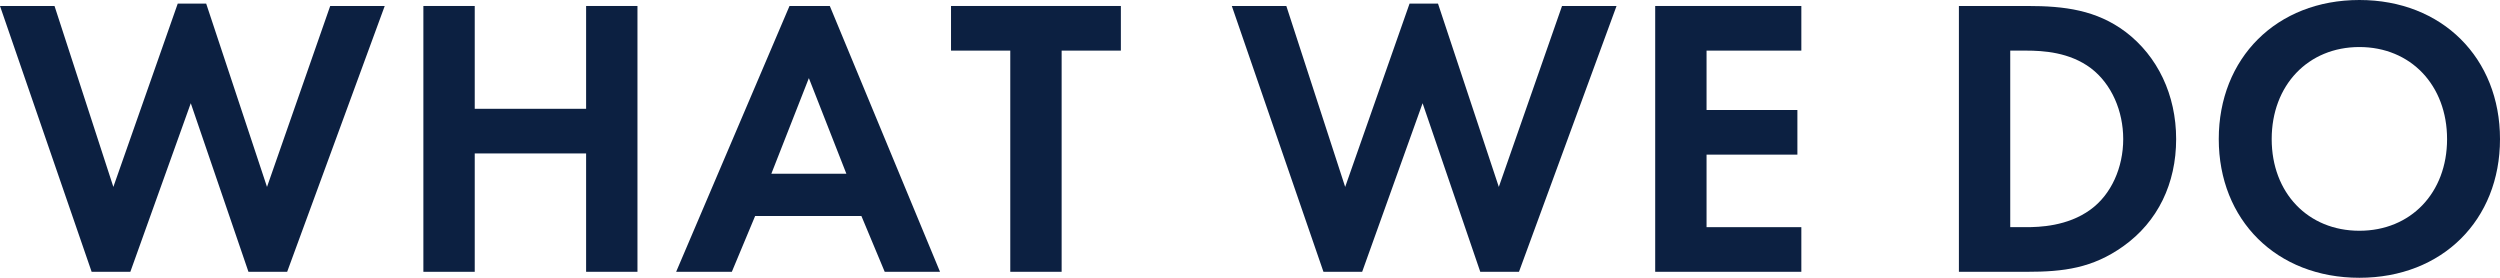
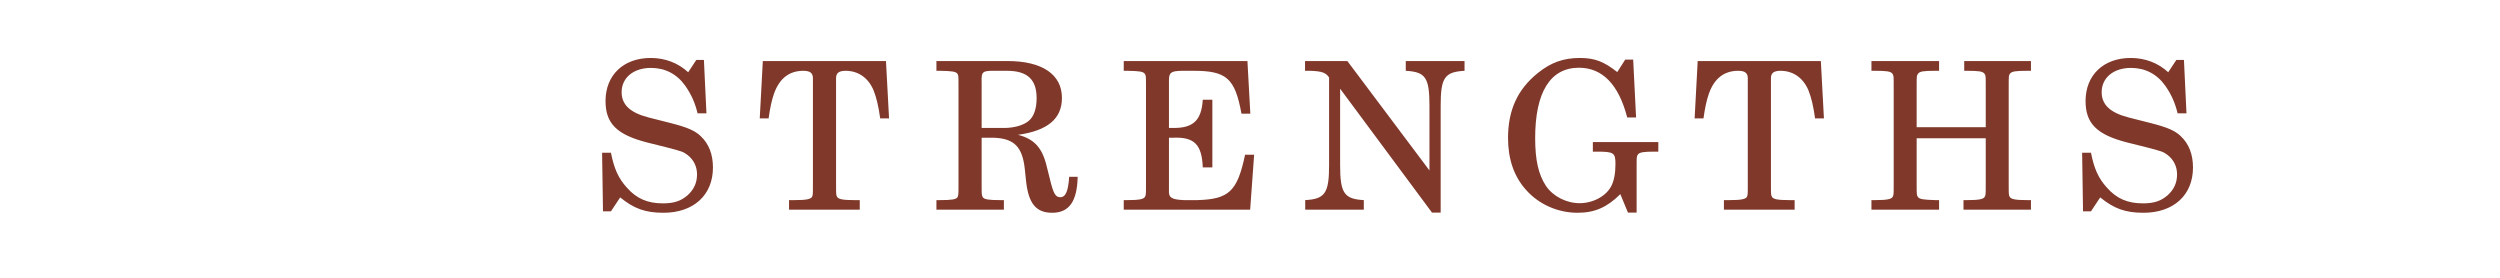
- <svg xmlns="http://www.w3.org/2000/svg" version="1.1" id="レイヤー_1" x="0px" y="0px" width="216px" height="24px" viewBox="0 0 216 24" style="enable-background:new 0 0 216 24;" xml:space="preserve">
+ <svg xmlns="http://www.w3.org/2000/svg" version="1.1" id="レイヤー_1" x="0px" y="0px" viewBox="0 0 216 24" style="enable-background:new 0 0 216 24;" xml:space="preserve">
  <style type="text/css">
- 	.st0{fill:#0c2041;}
+ 	.st0{fill:#7F382A;}
+ 	.st1{font-family:'Century';}
+ 	.st2{font-size:17.777px;}
+ 	.st3{letter-spacing:3;}
</style>
-   <g>
-     <path class="st0" d="M11.262,23.483H7.917L0,0.517h4.71l5.084,15.633l5.563-15.839h2.457l5.255,15.839   l5.461-15.633h4.71l-8.429,22.966h-3.345L16.483,8.918L11.262,23.483z" />
-     <path class="st0" d="M41.017,9.4h9.623V0.517h4.437v22.966h-4.437V13.257h-9.623v10.227h-4.437V0.517   h4.437V9.4z" />
-     <path class="st0" d="M74.425,18.662H65.244l-2.013,4.821h-4.812l9.794-22.966h3.482l9.522,22.966h-4.778   L74.425,18.662z M73.127,15.013l-3.241-8.264L66.643,15.013H73.127z" />
-     <path class="st0" d="M91.725,4.373v19.11h-4.437V4.373h-5.12V0.517h14.675v3.856H91.725z" />
-     <path class="st0" d="M117.691,23.483h-3.345l-7.917-22.966h4.71l5.084,15.633l5.563-15.839h2.457   l5.255,15.839l5.461-15.633h4.71l-8.429,22.966h-3.345l-4.983-14.565L117.691,23.483z" />
-     <path class="st0" d="M155.636,4.373h-8.19v5.131h7.849v3.856h-7.849v6.267h8.19v3.856h-12.627V0.517   h12.627V4.373z" />
-     <path class="st0" d="M175.188,0.517c3.174,0,5.938,0.345,8.463,2.238   c2.765,2.1,4.368,5.44,4.368,9.262c0,3.822-1.569,7.128-4.573,9.263   c-2.661,1.894-5.152,2.204-8.327,2.204h-5.87V0.517H175.188z M173.686,19.627h1.365   c1.127,0,3.584-0.069,5.563-1.515c1.809-1.309,2.832-3.65,2.832-6.095   c0-2.41-0.989-4.751-2.798-6.129c-1.844-1.377-4.096-1.515-5.598-1.515h-1.365V19.627z" />
-     <path class="st0" d="M216,12.017C216,19.007,211.017,24,203.851,24c-7.167,0-12.15-4.993-12.15-11.983   C191.701,5.028,196.684,0,203.851,0C211.017,0,216,5.028,216,12.017z M211.427,12.017   c0-4.648-3.139-7.953-7.576-7.953s-7.577,3.306-7.577,7.953c0,4.649,3.14,7.92,7.577,7.92   S211.427,16.665,211.427,12.017z" />
-   </g>
+   <font horiz-adv-x="2048">
+     <font-face font-family="Century" units-per-em="2048" underline-position="-205" underline-thickness="102" />
+     <missing-glyph horiz-adv-x="1536" d="M256,0l0,1280l1024,0l0,-1280M288,32l960,0l0,1216l-960,0z" />
+     <glyph unicode="E" horiz-adv-x="1479" d="M134,1479l1172,0l28,-499l-67,0C1240,1137 1198,1247 1141,1310C1083,1373 1008,1404 915,1404l-290,0C602,1404 584,1398 572,1385C560,1372 554,1353 554,1327l0,-527l127,0C749,800 804,824 847,873C889,922 912,996 915,1097l69,0l0,-685l-69,0C912,525 889,607 846,656C803,705 744,729 670,729l-116,0l0,-588C554,120 561,103 576,92C590,81 614,75 647,75l229,0C1125,75 1268,234 1306,551l72,0l-25,-551l-1219,0l0,75l101,0C274,75 302,82 318,96C334,109 342,129 342,155l0,1172C342,1353 335,1372 321,1385C307,1398 285,1404 255,1404l-121,0z" />
+     <glyph unicode="G" horiz-adv-x="1593" d="M1151,1363l82,147l67,0l37,-590l-65,0C1222,1090 1163,1213 1095,1289C1008,1386 909,1434 797,1434C711,1434 634,1410 566,1361C498,1312 446,1239 410,1142C373,1045 355,908 355,731C355,560 373,426 410,329C446,232 496,161 560,116C624,70 699,47 785,47C902,47 992,80 1056,145C1119,210 1151,295 1151,398l0,139C1151,559 1143,576 1126,588C1109,600 1081,606 1042,606l-125,0l0,70l620,0l0,-70l-84,0C1416,606 1389,600 1373,587C1357,574 1349,555 1349,530l0,-565l-66,0C1259,53 1234,137 1208,218C1158,136 1099,75 1030,34C961,-7 882,-28 795,-28C670,-28 555,4 449,68C342,132 258,222 197,339C135,455 104,586 104,733C104,880 135,1012 197,1129C259,1246 344,1338 452,1407C559,1476 668,1510 778,1510C841,1510 901,1500 958,1479C1015,1458 1079,1419 1151,1363z" />
+     <glyph unicode="H" horiz-adv-x="1706" d="M96,1479l631,0l0,-75l-116,0C570,1404 544,1397 532,1383C519,1368 513,1333 513,1278l0,-456l677,0l0,456C1190,1335 1184,1371 1173,1384C1161,1397 1133,1404 1090,1404l-108,0l0,75l628,0l0,-75l-115,0C1466,1404 1446,1400 1435,1393C1423,1386 1413,1373 1406,1355C1402,1344 1400,1314 1400,1266l0,-1064C1400,151 1404,120 1413,109C1430,86 1462,75 1508,75l102,0l0,-75l-628,0l0,75l108,0C1133,75 1162,87 1177,110C1186,123 1190,156 1190,210l0,514l-677,0l0,-522C513,150 517,119 525,108C542,86 570,75 611,75l116,0l0,-75l-631,0l0,75l121,0C238,75 255,79 268,88C281,97 290,109 296,125C299,136 301,164 301,210l0,1068C301,1333 295,1368 283,1383C270,1397 243,1404 202,1404l-106,0z" />
+     <glyph unicode="N" horiz-adv-x="1669" d="M84,1479l353,0l892,-1162l0,841C1329,1243 1310,1305 1271,1346C1236,1383 1183,1403 1113,1404l0,75l517,0l0,-75C1577,1404 1538,1397 1512,1382C1486,1367 1463,1341 1444,1302C1425,1263 1415,1221 1415,1175l0,-1175l-94,0l-923,1209l0,-892C398,236 418,176 459,137C500,97 563,76 648,75l0,-75l-564,0l0,75C155,78 211,101 252,145C293,188 314,242 314,305l0,1003l-17,18C264,1362 240,1383 226,1390C207,1399 182,1404 151,1404l-67,0z" />
+     <glyph unicode="R" horiz-adv-x="1479" d="M52,1479l764,0C964,1479 1079,1445 1161,1378C1242,1311 1283,1222 1283,1113C1283,1048 1267,990 1235,939C1202,888 1156,847 1095,817C1034,786 938,764 807,751C902,725 968,700 1004,675C1040,650 1069,617 1091,578C1112,538 1137,457 1165,335C1185,248 1206,188 1229,156C1246,131 1265,119 1285,119C1306,119 1325,134 1343,165C1360,195 1371,248 1375,325l68,0C1430,98 1347,-15 1192,-15C1143,-15 1101,-3 1066,22C1030,47 1003,83 985,131C971,167 955,261 938,414C928,503 912,566 891,603C869,640 835,670 789,693C743,716 688,727 624,727l-121,0l0,-581C503,121 509,104 522,94C538,81 563,75 597,75l142,0l0,-75l-687,0l0,75l145,0C229,75 253,81 268,94C283,107 290,124 290,146l0,1182C290,1353 282,1372 267,1385C252,1398 228,1404 197,1404l-145,0M503,799l175,0C795,799 887,821 954,866C1020,910 1053,989 1053,1102C1053,1180 1041,1242 1016,1287C991,1332 958,1363 917,1380C876,1397 796,1405 677,1405C598,1405 550,1400 531,1389C512,1378 503,1359 503,1332z" />
+     <glyph unicode="S" horiz-adv-x="1290" d="M947,1367l90,129l73,0l6,-539l-66,0C1009,1122 948,1243 867,1319C786,1395 692,1433 587,1433C499,1433 427,1407 371,1354C315,1301 287,1237 287,1161C287,1114 298,1072 319,1037C340,1001 372,972 415,950C457,927 537,903 654,878C819,842 934,806 1001,769C1067,732 1116,686 1149,631C1182,575 1198,510 1198,435C1198,302 1153,191 1064,104C974,16 858,-28 716,-28C563,-28 431,21 318,120l-113,-138l-72,0l0,573l72,0C233,397 296,272 393,181C490,90 600,44 722,44C821,44 901,73 964,132C1026,190 1057,261 1057,344C1057,391 1045,433 1022,469C999,504 962,534 911,559C860,583 761,612 612,647C449,686 337,729 278,777C195,845 153,941 153,1066C153,1196 195,1303 278,1386C361,1469 467,1510 596,1510C658,1510 717,1499 773,1477C829,1455 887,1418 947,1367z" />
+     <glyph unicode="T" horiz-adv-x="1366" d="M90,1479l1200,0l29,-559l-69,0C1205,1249 1086,1413 894,1413C855,1413 829,1406 815,1393C800,1380 793,1358 793,1327l0,-1182C793,121 800,103 814,92C828,81 851,75 883,75l149,0l0,-75l-687,0l0,75l170,0C538,75 555,81 567,92C579,103 585,118 585,137l0,1199C585,1361 577,1381 562,1394C547,1407 522,1413 488,1413C391,1413 311,1367 246,1276C193,1201 154,1082 131,920l-73,0z" />
+   </font>
+   <text transform="matrix(1 0 0 1 51.1146 18.1175)" class="st0 st1 st2 st3">STRENGTHS</text>
</svg>
